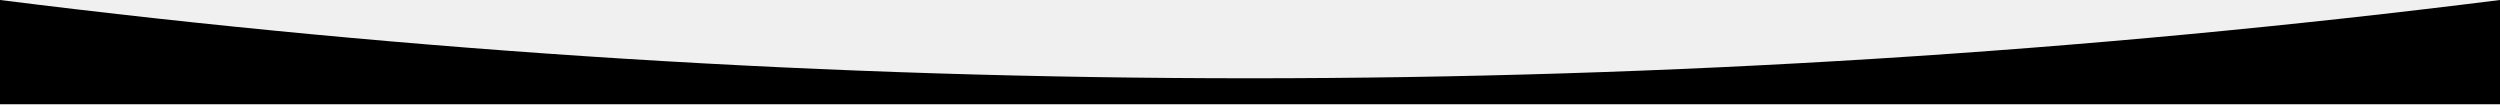
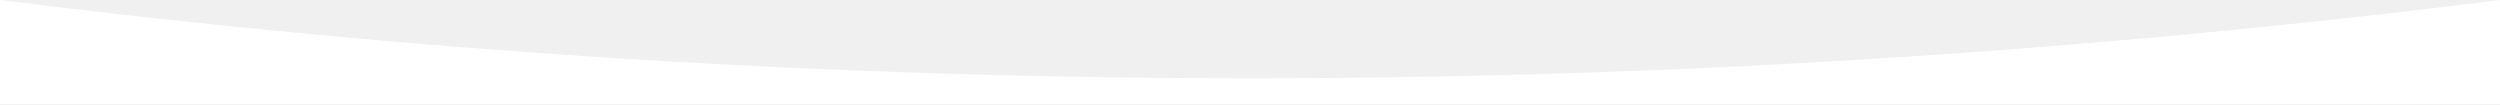
<svg xmlns="http://www.w3.org/2000/svg" viewBox="0 0 1440 60">
-   <path fill="currentColor" d="M0,0V60H1440V0A5771,5771,0,0,1,0,0Z" />
+   <path fill="white" d="M0,0V60H1440V0A5771,5771,0,0,1,0,0Z" />
</svg>
